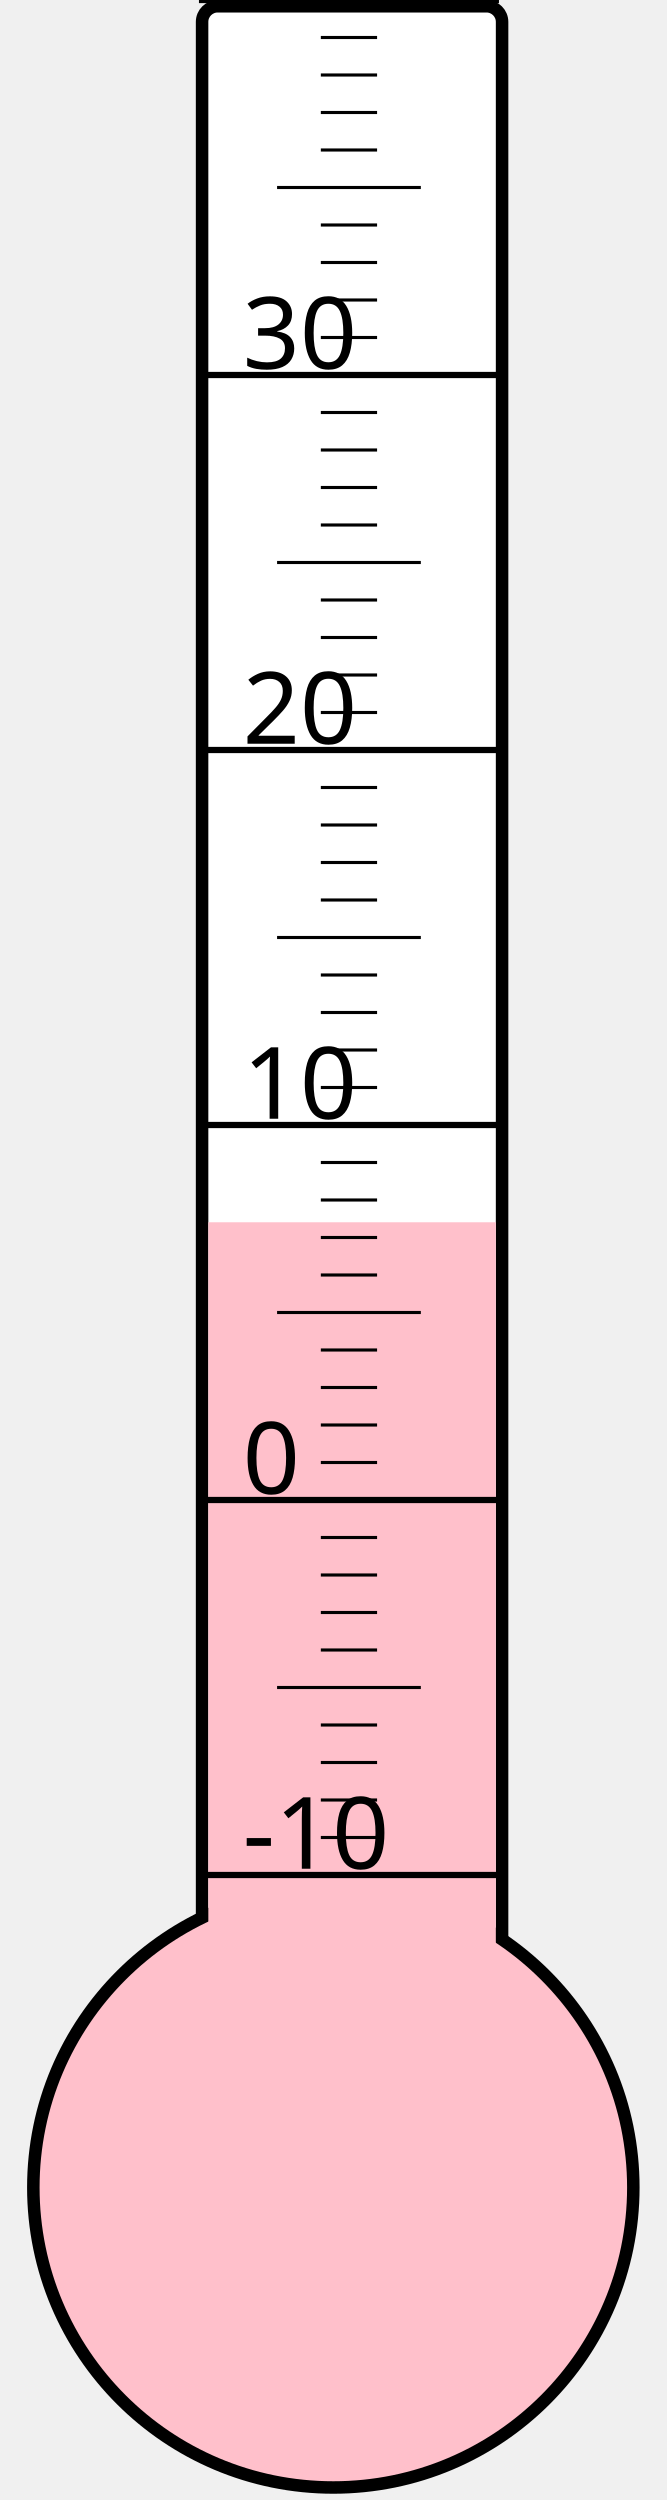
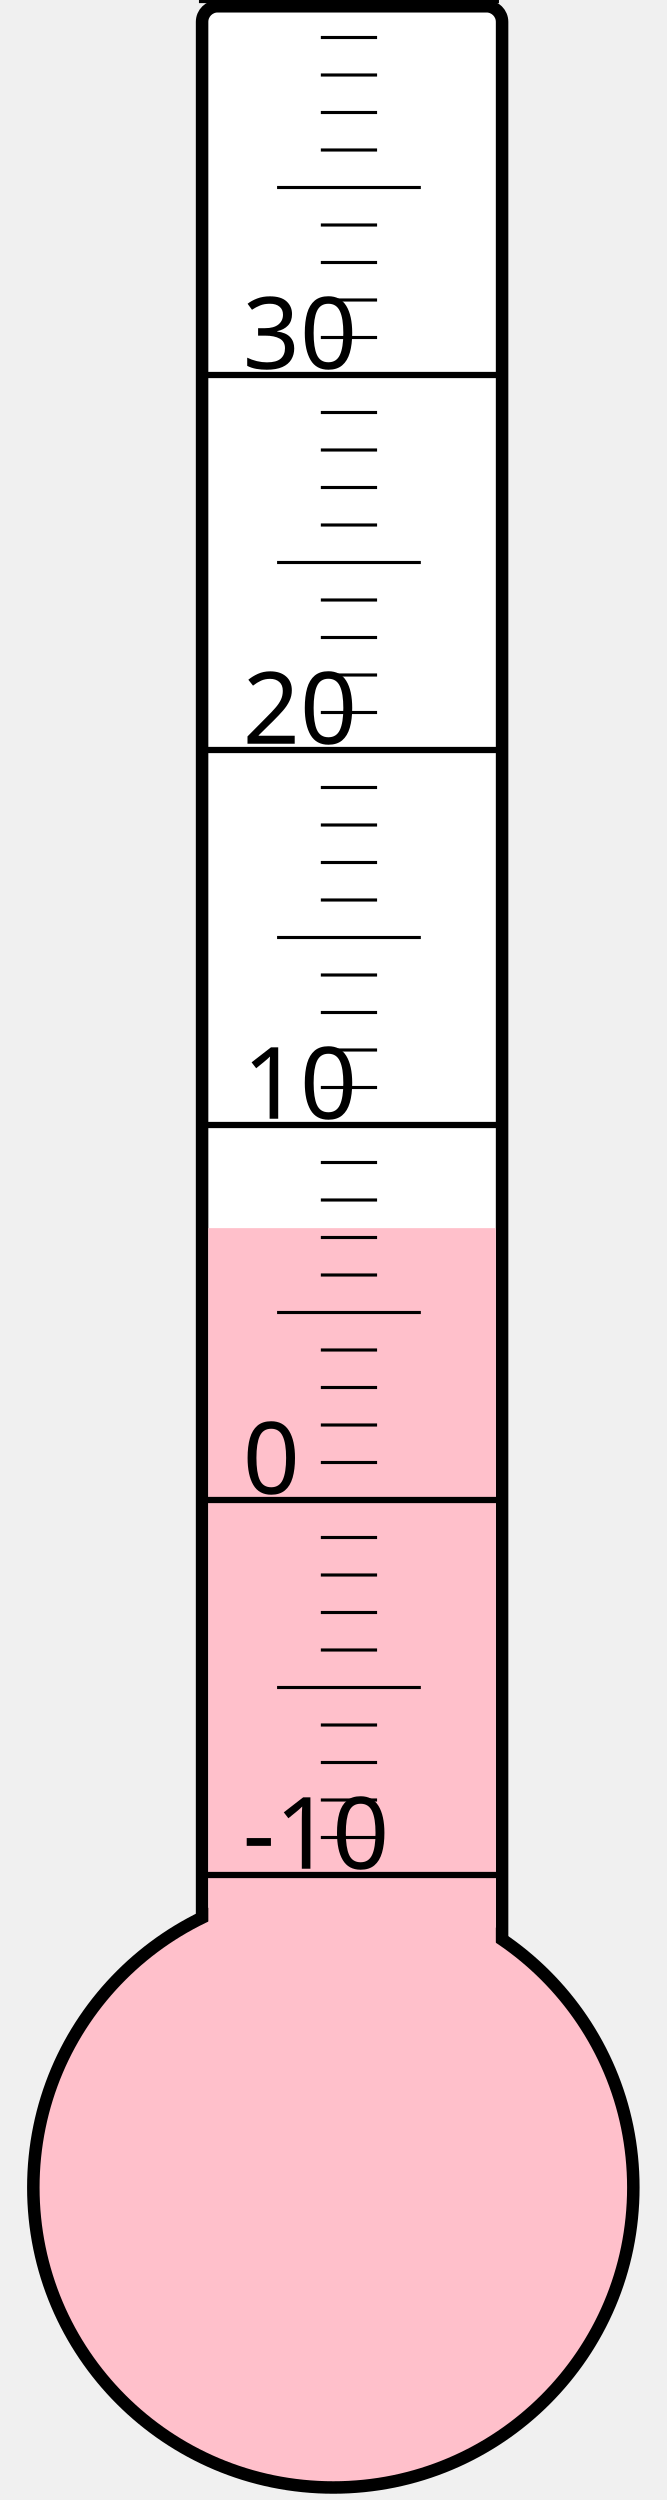
<svg xmlns="http://www.w3.org/2000/svg" width="40px" height="150px" viewBox="0 0 200 800">
  <rect width="200" height="800" x="0" y="0" style="fill: #ffffeb; fill-opacity: 0;" />
  <rect width="96" height="680" x="58" y="2" rx="5" ry="5" style="fill: white; fill-opacity: 1; stroke: black; stroke-width: 4;" />
  <circle cx="100" cy="700" r="96" style="fill: pink; stroke: black; stroke-width: 4;" />
-   <rect width="92" height="308.875" x="60" y="391.125" style="fill: pink; fill-opacity: 1; stroke-width: 0;" />
+   <rect width="92" height="307.0" x="60" y="393.0" style="fill: pink; fill-opacity: 1; stroke-width: 0;" />
  <text x="71" y="598" style="font-family: sans-serif; font-size: 24pt;">-10</text>
  <text x="71" y="478" style="font-family: sans-serif; font-size: 24pt;">0</text>
  <text x="71" y="358" style="font-family: sans-serif; font-size: 24pt;">10</text>
  <text x="71" y="238" style="font-family: sans-serif; font-size: 24pt;">20</text>
  <text x="71" y="118" style="font-family: sans-serif; font-size: 24pt;">30</text>
  <g style="stroke: black;">
    <line x1="57" y1="600" x2="153" y2="600" style="stroke-width: 2;" />
    <line x1="96" y1="588" x2="114" y2="588" style="stroke-width: 1;" />
    <line x1="96" y1="576" x2="114" y2="576" style="stroke-width: 1;" />
    <line x1="96" y1="564" x2="114" y2="564" style="stroke-width: 1;" />
    <line x1="96" y1="552" x2="114" y2="552" style="stroke-width: 1;" />
    <line x1="82" y1="540" x2="128" y2="540" style="stroke-width: 1;" />
    <line x1="96" y1="528" x2="114" y2="528" style="stroke-width: 1;" />
    <line x1="96" y1="516" x2="114" y2="516" style="stroke-width: 1;" />
    <line x1="96" y1="504" x2="114" y2="504" style="stroke-width: 1;" />
    <line x1="96" y1="492" x2="114" y2="492" style="stroke-width: 1;" />
    <line x1="57" y1="480" x2="153" y2="480" style="stroke-width: 2;" />
    <line x1="96" y1="468" x2="114" y2="468" style="stroke-width: 1;" />
    <line x1="96" y1="456" x2="114" y2="456" style="stroke-width: 1;" />
    <line x1="96" y1="444" x2="114" y2="444" style="stroke-width: 1;" />
    <line x1="96" y1="432" x2="114" y2="432" style="stroke-width: 1;" />
    <line x1="82" y1="420" x2="128" y2="420" style="stroke-width: 1;" />
    <line x1="96" y1="408" x2="114" y2="408" style="stroke-width: 1;" />
    <line x1="96" y1="396" x2="114" y2="396" style="stroke-width: 1;" />
    <line x1="96" y1="384" x2="114" y2="384" style="stroke-width: 1;" />
    <line x1="96" y1="372" x2="114" y2="372" style="stroke-width: 1;" />
    <line x1="57" y1="360" x2="153" y2="360" style="stroke-width: 2;" />
    <line x1="96" y1="348" x2="114" y2="348" style="stroke-width: 1;" />
    <line x1="96" y1="336" x2="114" y2="336" style="stroke-width: 1;" />
    <line x1="96" y1="324" x2="114" y2="324" style="stroke-width: 1;" />
    <line x1="96" y1="312" x2="114" y2="312" style="stroke-width: 1;" />
    <line x1="82" y1="300" x2="128" y2="300" style="stroke-width: 1;" />
    <line x1="96" y1="288" x2="114" y2="288" style="stroke-width: 1;" />
    <line x1="96" y1="276" x2="114" y2="276" style="stroke-width: 1;" />
    <line x1="96" y1="264" x2="114" y2="264" style="stroke-width: 1;" />
    <line x1="96" y1="252" x2="114" y2="252" style="stroke-width: 1;" />
    <line x1="57" y1="240" x2="153" y2="240" style="stroke-width: 2;" />
    <line x1="96" y1="228" x2="114" y2="228" style="stroke-width: 1;" />
    <line x1="96" y1="216" x2="114" y2="216" style="stroke-width: 1;" />
    <line x1="96" y1="204" x2="114" y2="204" style="stroke-width: 1;" />
    <line x1="96" y1="192" x2="114" y2="192" style="stroke-width: 1;" />
    <line x1="82" y1="180" x2="128" y2="180" style="stroke-width: 1;" />
    <line x1="96" y1="168" x2="114" y2="168" style="stroke-width: 1;" />
    <line x1="96" y1="156" x2="114" y2="156" style="stroke-width: 1;" />
    <line x1="96" y1="144" x2="114" y2="144" style="stroke-width: 1;" />
    <line x1="96" y1="132" x2="114" y2="132" style="stroke-width: 1;" />
    <line x1="57" y1="120" x2="153" y2="120" style="stroke-width: 2;" />
    <line x1="96" y1="108" x2="114" y2="108" style="stroke-width: 1;" />
    <line x1="96" y1="96" x2="114" y2="96" style="stroke-width: 1;" />
    <line x1="96" y1="84" x2="114" y2="84" style="stroke-width: 1;" />
    <line x1="96" y1="72" x2="114" y2="72" style="stroke-width: 1;" />
    <line x1="82" y1="60" x2="128" y2="60" style="stroke-width: 1;" />
    <line x1="96" y1="48" x2="114" y2="48" style="stroke-width: 1;" />
    <line x1="96" y1="36" x2="114" y2="36" style="stroke-width: 1;" />
    <line x1="96" y1="24" x2="114" y2="24" style="stroke-width: 1;" />
    <line x1="96" y1="12" x2="114" y2="12" style="stroke-width: 1;" />
    <line x1="57" y1="0" x2="153" y2="0" style="stroke-width: 2;" />
  </g>
</svg>
